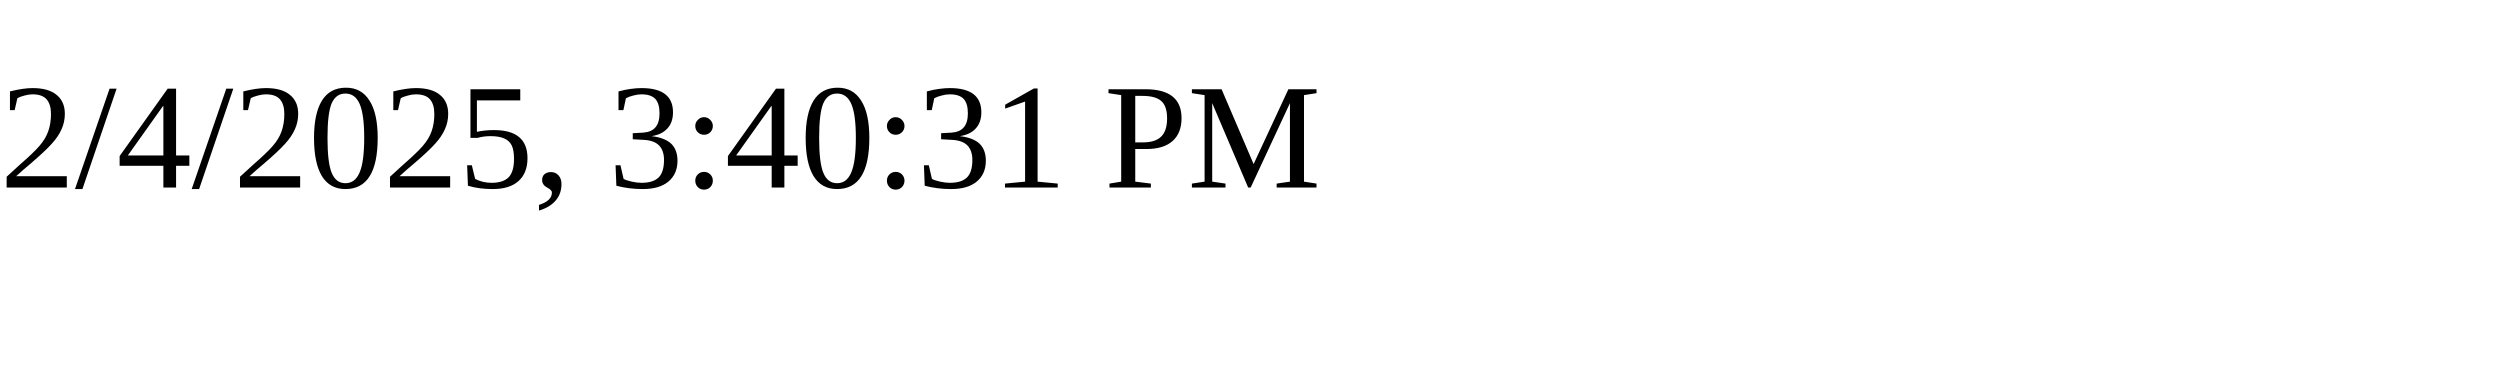
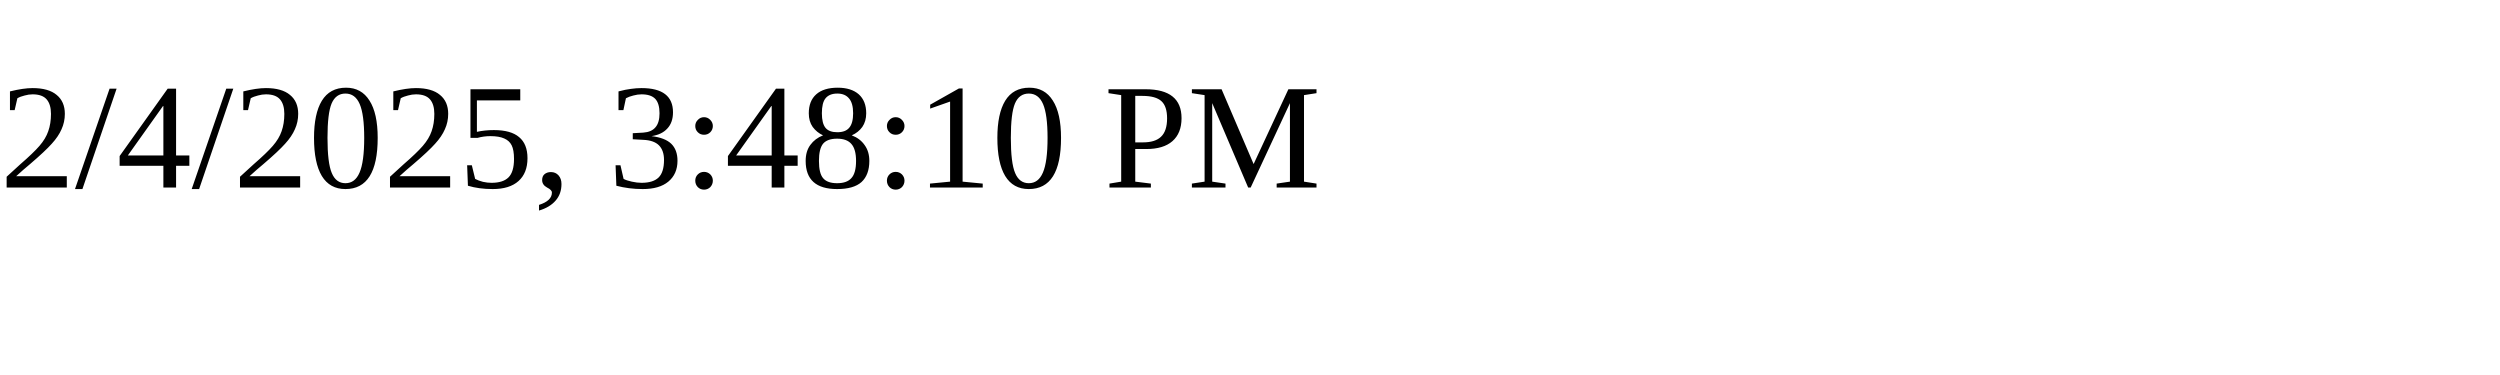
<svg xmlns="http://www.w3.org/2000/svg" height="30" width="200">
-   <text x="0" y="15">2/4/2025, 3:40:31 PM</text>
+   <text x="0" y="15">2/4/2025, 3:48:10 PM</text>
</svg>
